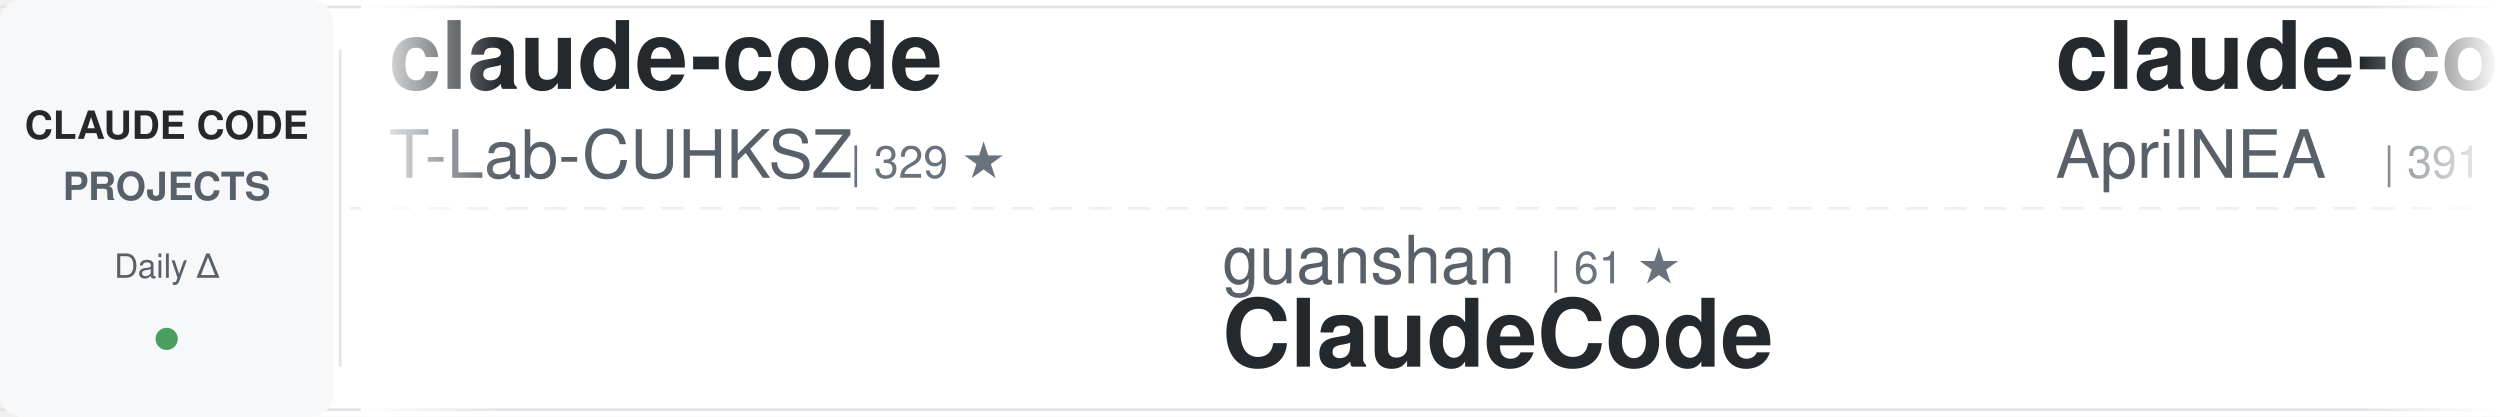
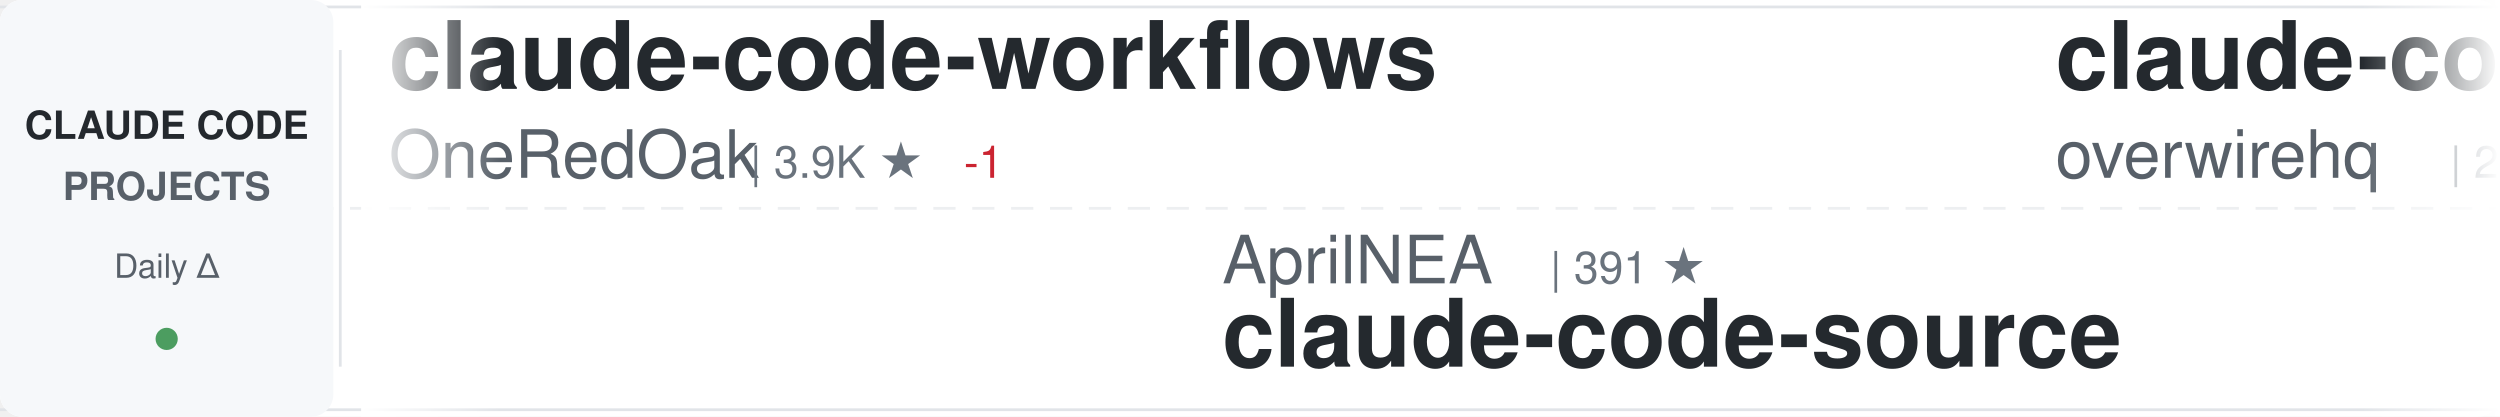
<svg xmlns="http://www.w3.org/2000/svg" width="900" height="150">
  <defs>
    <linearGradient id="awesomeLeftFade" x1="0%" y1="0%" x2="100%" y2="0%">
      <stop offset="0%" style="stop-color:#ffffff;stop-opacity:1" />
      <stop offset="100%" style="stop-color:#ffffff;stop-opacity:0" />
    </linearGradient>
    <linearGradient id="awesomeRightFade" x1="0%" y1="0%" x2="100%" y2="0%">
      <stop offset="0%" style="stop-color:#ffffff;stop-opacity:0" />
      <stop offset="100%" style="stop-color:#ffffff;stop-opacity:1" />
    </linearGradient>
  </defs>
  <rect width="900" height="150" fill="#ffffff" rx="8" />
  <rect x="0" y="2" width="900" height="1" fill="#e1e4e8" />
  <rect x="0" y="147" width="900" height="1" fill="#e1e4e8" />
  <line x1="0" y1="75" x2="900" y2="75" stroke="#e1e4e8" stroke-width="1" stroke-dasharray="8 6" opacity="0.6" />
  <rect x="0" y="0" width="120" height="150" fill="#f6f8fa" rx="8" />
  <text x="60" y="50" font-family="-apple-system, BlinkMacSystemFont, 'Segoe UI', Helvetica, Arial, sans-serif" font-size="14" font-weight="600" fill="#24292e" text-anchor="middle">CLAUDE CODE</text>
  <text x="60" y="72" font-family="-apple-system, BlinkMacSystemFont, 'Segoe UI', Helvetica, Arial, sans-serif" font-size="14" font-weight="600" fill="#586069" text-anchor="middle">PROJECTS</text>
  <text x="60" y="100" font-family="-apple-system, BlinkMacSystemFont, 'Segoe UI', Helvetica, Arial, sans-serif" font-size="12" font-weight="500" fill="#586069" text-anchor="middle">Daily Δ</text>
  <circle cx="60" cy="122" r="4" fill="#22863a" opacity="0.8" />
  <rect x="122" y="18" width="1" height="114" fill="#e1e4e8" />
  <clipPath id="awesomeTickerClip">
    <rect x="130" y="0" width="770" height="150" />
  </clipPath>
  <g clip-path="url(#awesomeTickerClip)">
    <g id="awesomeTickerItems">
      <animateTransform attributeName="transform" attributeType="XML" type="translate" from="0 0" to="-3000 0" dur="54s" repeatCount="indefinite" />
      <g transform="translate(0, 0)">
-         <text x="140" y="32" font-family="-apple-system, BlinkMacSystemFont, 'Segoe UI', Helvetica, Arial, sans-serif" font-size="34" font-weight="600" fill="#24292e">claude-code</text>
-         <text x="140" y="64" font-family="-apple-system, BlinkMacSystemFont, 'Segoe UI', Helvetica, Arial, sans-serif" font-size="24" font-weight="400" fill="#586069">T-Lab-CUHKSZ</text>
-         <text x="306" y="64" font-family="-apple-system, BlinkMacSystemFont, 'Segoe UI', Helvetica, Arial, sans-serif" font-size="16" font-weight="500" fill="#6a737d">| 329 ★</text>
+         <text x="140" y="32" font-family="-apple-system, BlinkMacSystemFont, 'Segoe UI', Helvetica, Arial, sans-serif" font-size="34" font-weight="600" fill="#24292e">claude-code-workflows</text>
+         <text x="140" y="64" font-family="-apple-system, BlinkMacSystemFont, 'Segoe UI', Helvetica, Arial, sans-serif" font-size="24" font-weight="400" fill="#586069">OneRedOak</text>
+         <text x="270" y="64" font-family="-apple-system, BlinkMacSystemFont, 'Segoe UI', Helvetica, Arial, sans-serif" font-size="16" font-weight="500" fill="#6a737d">| 3.9K ★</text>
+         <text x="347" y="64" font-family="-apple-system, BlinkMacSystemFont, 'Segoe UI', Helvetica, Arial, sans-serif" font-size="16" font-weight="500" fill="#cb2431"> -1</text>
      </g>
      <g transform="translate(300, 0)">
-         <text x="140" y="102" font-family="-apple-system, BlinkMacSystemFont, 'Segoe UI', Helvetica, Arial, sans-serif" font-size="24" font-weight="400" fill="#586069">guanshan</text>
-         <text x="258" y="102" font-family="-apple-system, BlinkMacSystemFont, 'Segoe UI', Helvetica, Arial, sans-serif" font-size="16" font-weight="500" fill="#6a737d">| 61 ★</text>
-         <text x="140" y="132" font-family="-apple-system, BlinkMacSystemFont, 'Segoe UI', Helvetica, Arial, sans-serif" font-size="34" font-weight="600" fill="#24292e">ClaudeCode</text>
+         <text x="140" y="102" font-family="-apple-system, BlinkMacSystemFont, 'Segoe UI', Helvetica, Arial, sans-serif" font-size="24" font-weight="400" fill="#586069">AprilNEA</text>
+         <text x="258" y="102" font-family="-apple-system, BlinkMacSystemFont, 'Segoe UI', Helvetica, Arial, sans-serif" font-size="16" font-weight="500" fill="#6a737d">| 391 ★</text>
+         <text x="140" y="132" font-family="-apple-system, BlinkMacSystemFont, 'Segoe UI', Helvetica, Arial, sans-serif" font-size="34" font-weight="600" fill="#24292e">claude-code-source</text>
      </g>
      <g transform="translate(600, 0)">
-         <text x="140" y="32" font-family="-apple-system, BlinkMacSystemFont, 'Segoe UI', Helvetica, Arial, sans-serif" font-size="34" font-weight="600" fill="#24292e">claude-code-source</text>
-         <text x="140" y="64" font-family="-apple-system, BlinkMacSystemFont, 'Segoe UI', Helvetica, Arial, sans-serif" font-size="24" font-weight="400" fill="#586069">AprilNEA</text>
-         <text x="258" y="64" font-family="-apple-system, BlinkMacSystemFont, 'Segoe UI', Helvetica, Arial, sans-serif" font-size="16" font-weight="500" fill="#6a737d">| 391 ★</text>
+         <text x="140" y="32" font-family="-apple-system, BlinkMacSystemFont, 'Segoe UI', Helvetica, Arial, sans-serif" font-size="34" font-weight="600" fill="#24292e">claude-code-telegram</text>
+         <text x="140" y="64" font-family="-apple-system, BlinkMacSystemFont, 'Segoe UI', Helvetica, Arial, sans-serif" font-size="24" font-weight="400" fill="#586069">overwirehq</text>
+         <text x="282" y="64" font-family="-apple-system, BlinkMacSystemFont, 'Segoe UI', Helvetica, Arial, sans-serif" font-size="16" font-weight="500" fill="#6a737d">| 2.8K ★</text>
+         <text x="359" y="64" font-family="-apple-system, BlinkMacSystemFont, 'Segoe UI', Helvetica, Arial, sans-serif" font-size="16" font-weight="500" fill="#22863a"> +1</text>
      </g>
      <g transform="translate(900, 0)">
-         <text x="140" y="102" font-family="-apple-system, BlinkMacSystemFont, 'Segoe UI', Helvetica, Arial, sans-serif" font-size="24" font-weight="400" fill="#586069">OrcaWhisper</text>
-         <text x="294" y="102" font-family="-apple-system, BlinkMacSystemFont, 'Segoe UI', Helvetica, Arial, sans-serif" font-size="16" font-weight="500" fill="#6a737d">| 100 ★</text>
-         <text x="140" y="132" font-family="-apple-system, BlinkMacSystemFont, 'Segoe UI', Helvetica, Arial, sans-serif" font-size="34" font-weight="600" fill="#24292e">Claude-Code</text>
+         <text x="140" y="102" font-family="-apple-system, BlinkMacSystemFont, 'Segoe UI', Helvetica, Arial, sans-serif" font-size="24" font-weight="400" fill="#586069">zstmfhy</text>
+         <text x="246" y="102" font-family="-apple-system, BlinkMacSystemFont, 'Segoe UI', Helvetica, Arial, sans-serif" font-size="16" font-weight="500" fill="#6a737d">| 189 ★</text>
+         <text x="140" y="132" font-family="-apple-system, BlinkMacSystemFont, 'Segoe UI', Helvetica, Arial, sans-serif" font-size="34" font-weight="600" fill="#24292e">Claude-code</text>
      </g>
      <g transform="translate(1200, 0)">
-         <text x="140" y="32" font-family="-apple-system, BlinkMacSystemFont, 'Segoe UI', Helvetica, Arial, sans-serif" font-size="34" font-weight="600" fill="#24292e">pi-vs-claude-code</text>
-         <text x="140" y="64" font-family="-apple-system, BlinkMacSystemFont, 'Segoe UI', Helvetica, Arial, sans-serif" font-size="24" font-weight="400" fill="#586069">disler</text>
-         <text x="234" y="64" font-family="-apple-system, BlinkMacSystemFont, 'Segoe UI', Helvetica, Arial, sans-serif" font-size="16" font-weight="500" fill="#6a737d">| 1.7K ★</text>
-         <text x="311" y="64" font-family="-apple-system, BlinkMacSystemFont, 'Segoe UI', Helvetica, Arial, sans-serif" font-size="16" font-weight="500" fill="#22863a"> +1</text>
-       </g>
-       <g transform="translate(1500, 0)">
-         <text x="140" y="102" font-family="-apple-system, BlinkMacSystemFont, 'Segoe UI', Helvetica, Arial, sans-serif" font-size="24" font-weight="400" fill="#586069">xorespesp</text>
-         <text x="270" y="102" font-family="-apple-system, BlinkMacSystemFont, 'Segoe UI', Helvetica, Arial, sans-serif" font-size="16" font-weight="500" fill="#6a737d">| 233 ★</text>
-         <text x="140" y="132" font-family="-apple-system, BlinkMacSystemFont, 'Segoe UI', Helvetica, Arial, sans-serif" font-size="34" font-weight="600" fill="#24292e">claude-code</text>
-       </g>
-       <g transform="translate(1800, 0)">
-         <text x="140" y="32" font-family="-apple-system, BlinkMacSystemFont, 'Segoe UI', Helvetica, Arial, sans-serif" font-size="34" font-weight="600" fill="#24292e">claude-code</text>
-         <text x="140" y="64" font-family="-apple-system, BlinkMacSystemFont, 'Segoe UI', Helvetica, Arial, sans-serif" font-size="24" font-weight="400" fill="#586069">alex000kim</text>
-         <text x="282" y="64" font-family="-apple-system, BlinkMacSystemFont, 'Segoe UI', Helvetica, Arial, sans-serif" font-size="16" font-weight="500" fill="#6a737d">| 234 ★</text>
-       </g>
-       <g transform="translate(2100, 0)">
-         <text x="140" y="102" font-family="-apple-system, BlinkMacSystemFont, 'Segoe UI', Helvetica, Arial, sans-serif" font-size="24" font-weight="400" fill="#586069">andrew-kramer-inno</text>
-         <text x="378" y="102" font-family="-apple-system, BlinkMacSystemFont, 'Segoe UI', Helvetica, Arial, sans-serif" font-size="16" font-weight="500" fill="#6a737d">| 595 ★</text>
-         <text x="140" y="132" font-family="-apple-system, BlinkMacSystemFont, 'Segoe UI', Helvetica, Arial, sans-serif" font-size="34" font-weight="600" fill="#24292e">claude-code-source-build</text>
-       </g>
-       <g transform="translate(2400, 0)">
        <text x="140" y="32" font-family="-apple-system, BlinkMacSystemFont, 'Segoe UI', Helvetica, Arial, sans-serif" font-size="34" font-weight="600" fill="#24292e">claude-code-source-code</text>
        <text x="140" y="64" font-family="-apple-system, BlinkMacSystemFont, 'Segoe UI', Helvetica, Arial, sans-serif" font-size="24" font-weight="400" fill="#586069">777genius</text>
        <text x="270" y="64" font-family="-apple-system, BlinkMacSystemFont, 'Segoe UI', Helvetica, Arial, sans-serif" font-size="16" font-weight="500" fill="#6a737d">| 931 ★</text>
-         <text x="338" y="64" font-family="-apple-system, BlinkMacSystemFont, 'Segoe UI', Helvetica, Arial, sans-serif" font-size="16" font-weight="500" fill="#cb2431"> -1</text>
+       </g>
+       <g transform="translate(1500, 0)">
+         <text x="140" y="102" font-family="-apple-system, BlinkMacSystemFont, 'Segoe UI', Helvetica, Arial, sans-serif" font-size="24" font-weight="400" fill="#586069">sugyan</text>
+         <text x="234" y="102" font-family="-apple-system, BlinkMacSystemFont, 'Segoe UI', Helvetica, Arial, sans-serif" font-size="16" font-weight="500" fill="#6a737d">| 1.1K ★</text>
+         <text x="140" y="132" font-family="-apple-system, BlinkMacSystemFont, 'Segoe UI', Helvetica, Arial, sans-serif" font-size="34" font-weight="600" fill="#24292e">claude-code-webui</text>
+       </g>
+       <g transform="translate(1800, 0)">
+         <text x="140" y="32" font-family="-apple-system, BlinkMacSystemFont, 'Segoe UI', Helvetica, Arial, sans-serif" font-size="34" font-weight="600" fill="#24292e">ClaudeCode-Portable</text>
+         <text x="140" y="64" font-family="-apple-system, BlinkMacSystemFont, 'Segoe UI', Helvetica, Arial, sans-serif" font-size="24" font-weight="400" fill="#586069">techjarves</text>
+         <text x="282" y="64" font-family="-apple-system, BlinkMacSystemFont, 'Segoe UI', Helvetica, Arial, sans-serif" font-size="16" font-weight="500" fill="#6a737d">| 1.5K ★</text>
+         <text x="359" y="64" font-family="-apple-system, BlinkMacSystemFont, 'Segoe UI', Helvetica, Arial, sans-serif" font-size="16" font-weight="500" fill="#22863a"> +2</text>
+       </g>
+       <g transform="translate(2100, 0)">
+         <text x="140" y="102" font-family="-apple-system, BlinkMacSystemFont, 'Segoe UI', Helvetica, Arial, sans-serif" font-size="24" font-weight="400" fill="#586069">krusemediallc</text>
+         <text x="318" y="102" font-family="-apple-system, BlinkMacSystemFont, 'Segoe UI', Helvetica, Arial, sans-serif" font-size="16" font-weight="500" fill="#6a737d">| 1.5K ★</text>
+         <text x="140" y="132" font-family="-apple-system, BlinkMacSystemFont, 'Segoe UI', Helvetica, Arial, sans-serif" font-size="34" font-weight="600" fill="#24292e">arcads-claude-code</text>
+       </g>
+       <g transform="translate(2400, 0)">
+         <text x="140" y="32" font-family="-apple-system, BlinkMacSystemFont, 'Segoe UI', Helvetica, Arial, sans-serif" font-size="34" font-weight="600" fill="#24292e">claude-code</text>
+         <text x="140" y="64" font-family="-apple-system, BlinkMacSystemFont, 'Segoe UI', Helvetica, Arial, sans-serif" font-size="24" font-weight="400" fill="#586069">tanbiralam</text>
+         <text x="282" y="64" font-family="-apple-system, BlinkMacSystemFont, 'Segoe UI', Helvetica, Arial, sans-serif" font-size="16" font-weight="500" fill="#6a737d">| 2.3K ★</text>
+         <text x="359" y="64" font-family="-apple-system, BlinkMacSystemFont, 'Segoe UI', Helvetica, Arial, sans-serif" font-size="16" font-weight="500" fill="#22863a"> +1</text>
      </g>
      <g transform="translate(2700, 0)">
-         <text x="140" y="102" font-family="-apple-system, BlinkMacSystemFont, 'Segoe UI', Helvetica, Arial, sans-serif" font-size="24" font-weight="400" fill="#586069">xu-xiang</text>
-         <text x="258" y="102" font-family="-apple-system, BlinkMacSystemFont, 'Segoe UI', Helvetica, Arial, sans-serif" font-size="16" font-weight="500" fill="#6a737d">| 2.0K ★</text>
-         <text x="140" y="132" font-family="-apple-system, BlinkMacSystemFont, 'Segoe UI', Helvetica, Arial, sans-serif" font-size="34" font-weight="600" fill="#24292e">everything-claude-code-z...</text>
+         <text x="140" y="102" font-family="-apple-system, BlinkMacSystemFont, 'Segoe UI', Helvetica, Arial, sans-serif" font-size="24" font-weight="400" fill="#586069">disler</text>
+         <text x="234" y="102" font-family="-apple-system, BlinkMacSystemFont, 'Segoe UI', Helvetica, Arial, sans-serif" font-size="16" font-weight="500" fill="#6a737d">| 3.9K ★</text>
+         <text x="140" y="132" font-family="-apple-system, BlinkMacSystemFont, 'Segoe UI', Helvetica, Arial, sans-serif" font-size="34" font-weight="600" fill="#24292e">claude-code-hooks-master...</text>
      </g>
      <g transform="translate(3000, 0)">
-         <text x="140" y="32" font-family="-apple-system, BlinkMacSystemFont, 'Segoe UI', Helvetica, Arial, sans-serif" font-size="34" font-weight="600" fill="#24292e">claude-code</text>
-         <text x="140" y="64" font-family="-apple-system, BlinkMacSystemFont, 'Segoe UI', Helvetica, Arial, sans-serif" font-size="24" font-weight="400" fill="#586069">T-Lab-CUHKSZ</text>
-         <text x="306" y="64" font-family="-apple-system, BlinkMacSystemFont, 'Segoe UI', Helvetica, Arial, sans-serif" font-size="16" font-weight="500" fill="#6a737d">| 329 ★</text>
+         <text x="140" y="32" font-family="-apple-system, BlinkMacSystemFont, 'Segoe UI', Helvetica, Arial, sans-serif" font-size="34" font-weight="600" fill="#24292e">claude-code-workflows</text>
+         <text x="140" y="64" font-family="-apple-system, BlinkMacSystemFont, 'Segoe UI', Helvetica, Arial, sans-serif" font-size="24" font-weight="400" fill="#586069">OneRedOak</text>
+         <text x="270" y="64" font-family="-apple-system, BlinkMacSystemFont, 'Segoe UI', Helvetica, Arial, sans-serif" font-size="16" font-weight="500" fill="#6a737d">| 3.9K ★</text>
+         <text x="347" y="64" font-family="-apple-system, BlinkMacSystemFont, 'Segoe UI', Helvetica, Arial, sans-serif" font-size="16" font-weight="500" fill="#cb2431"> -1</text>
      </g>
      <g transform="translate(3300, 0)">
-         <text x="140" y="102" font-family="-apple-system, BlinkMacSystemFont, 'Segoe UI', Helvetica, Arial, sans-serif" font-size="24" font-weight="400" fill="#586069">guanshan</text>
-         <text x="258" y="102" font-family="-apple-system, BlinkMacSystemFont, 'Segoe UI', Helvetica, Arial, sans-serif" font-size="16" font-weight="500" fill="#6a737d">| 61 ★</text>
-         <text x="140" y="132" font-family="-apple-system, BlinkMacSystemFont, 'Segoe UI', Helvetica, Arial, sans-serif" font-size="34" font-weight="600" fill="#24292e">ClaudeCode</text>
+         <text x="140" y="102" font-family="-apple-system, BlinkMacSystemFont, 'Segoe UI', Helvetica, Arial, sans-serif" font-size="24" font-weight="400" fill="#586069">AprilNEA</text>
+         <text x="258" y="102" font-family="-apple-system, BlinkMacSystemFont, 'Segoe UI', Helvetica, Arial, sans-serif" font-size="16" font-weight="500" fill="#6a737d">| 391 ★</text>
+         <text x="140" y="132" font-family="-apple-system, BlinkMacSystemFont, 'Segoe UI', Helvetica, Arial, sans-serif" font-size="34" font-weight="600" fill="#24292e">claude-code-source</text>
      </g>
      <g transform="translate(3600, 0)">
-         <text x="140" y="32" font-family="-apple-system, BlinkMacSystemFont, 'Segoe UI', Helvetica, Arial, sans-serif" font-size="34" font-weight="600" fill="#24292e">claude-code-source</text>
-         <text x="140" y="64" font-family="-apple-system, BlinkMacSystemFont, 'Segoe UI', Helvetica, Arial, sans-serif" font-size="24" font-weight="400" fill="#586069">AprilNEA</text>
-         <text x="258" y="64" font-family="-apple-system, BlinkMacSystemFont, 'Segoe UI', Helvetica, Arial, sans-serif" font-size="16" font-weight="500" fill="#6a737d">| 391 ★</text>
+         <text x="140" y="32" font-family="-apple-system, BlinkMacSystemFont, 'Segoe UI', Helvetica, Arial, sans-serif" font-size="34" font-weight="600" fill="#24292e">claude-code-telegram</text>
+         <text x="140" y="64" font-family="-apple-system, BlinkMacSystemFont, 'Segoe UI', Helvetica, Arial, sans-serif" font-size="24" font-weight="400" fill="#586069">overwirehq</text>
+         <text x="282" y="64" font-family="-apple-system, BlinkMacSystemFont, 'Segoe UI', Helvetica, Arial, sans-serif" font-size="16" font-weight="500" fill="#6a737d">| 2.8K ★</text>
+         <text x="359" y="64" font-family="-apple-system, BlinkMacSystemFont, 'Segoe UI', Helvetica, Arial, sans-serif" font-size="16" font-weight="500" fill="#22863a"> +1</text>
      </g>
      <g transform="translate(3900, 0)">
-         <text x="140" y="102" font-family="-apple-system, BlinkMacSystemFont, 'Segoe UI', Helvetica, Arial, sans-serif" font-size="24" font-weight="400" fill="#586069">OrcaWhisper</text>
-         <text x="294" y="102" font-family="-apple-system, BlinkMacSystemFont, 'Segoe UI', Helvetica, Arial, sans-serif" font-size="16" font-weight="500" fill="#6a737d">| 100 ★</text>
-         <text x="140" y="132" font-family="-apple-system, BlinkMacSystemFont, 'Segoe UI', Helvetica, Arial, sans-serif" font-size="34" font-weight="600" fill="#24292e">Claude-Code</text>
+         <text x="140" y="102" font-family="-apple-system, BlinkMacSystemFont, 'Segoe UI', Helvetica, Arial, sans-serif" font-size="24" font-weight="400" fill="#586069">zstmfhy</text>
+         <text x="246" y="102" font-family="-apple-system, BlinkMacSystemFont, 'Segoe UI', Helvetica, Arial, sans-serif" font-size="16" font-weight="500" fill="#6a737d">| 189 ★</text>
+         <text x="140" y="132" font-family="-apple-system, BlinkMacSystemFont, 'Segoe UI', Helvetica, Arial, sans-serif" font-size="34" font-weight="600" fill="#24292e">Claude-code</text>
      </g>
    </g>
  </g>
  <rect x="130" y="0" width="50" height="150" fill="url(#awesomeLeftFade)" />
  <rect x="850" y="0" width="50" height="150" fill="url(#awesomeRightFade)" />
</svg>
